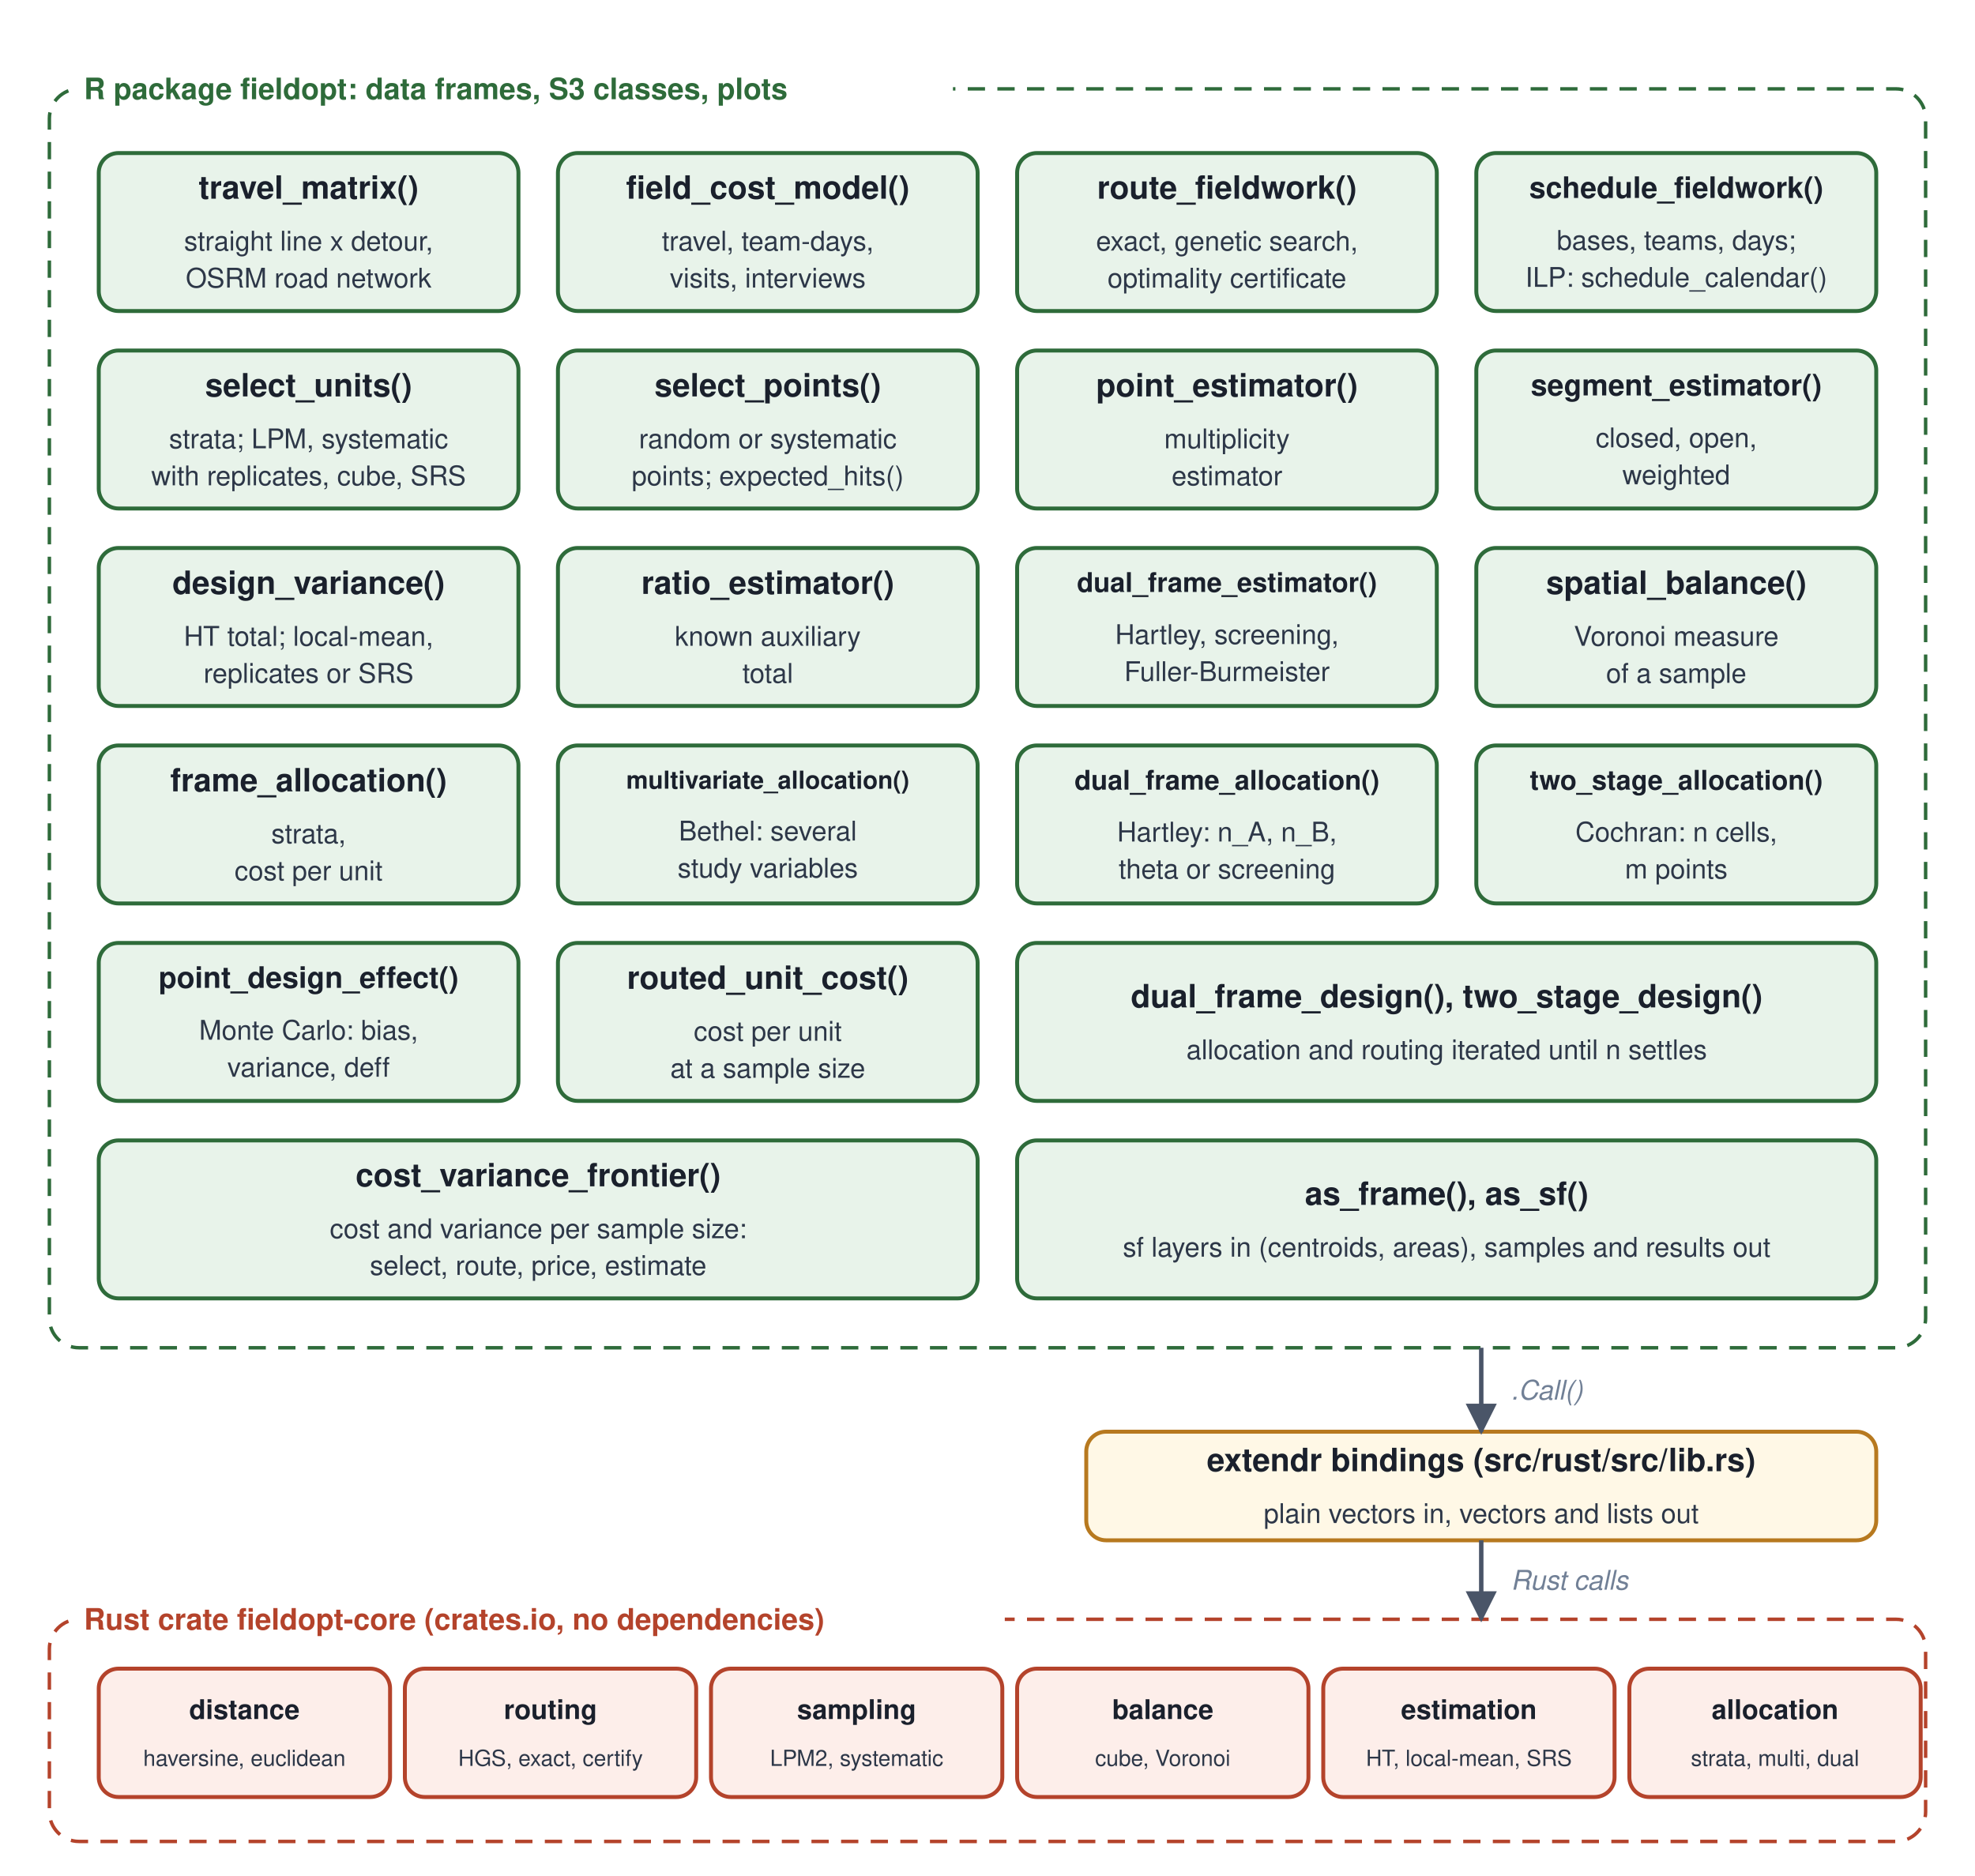
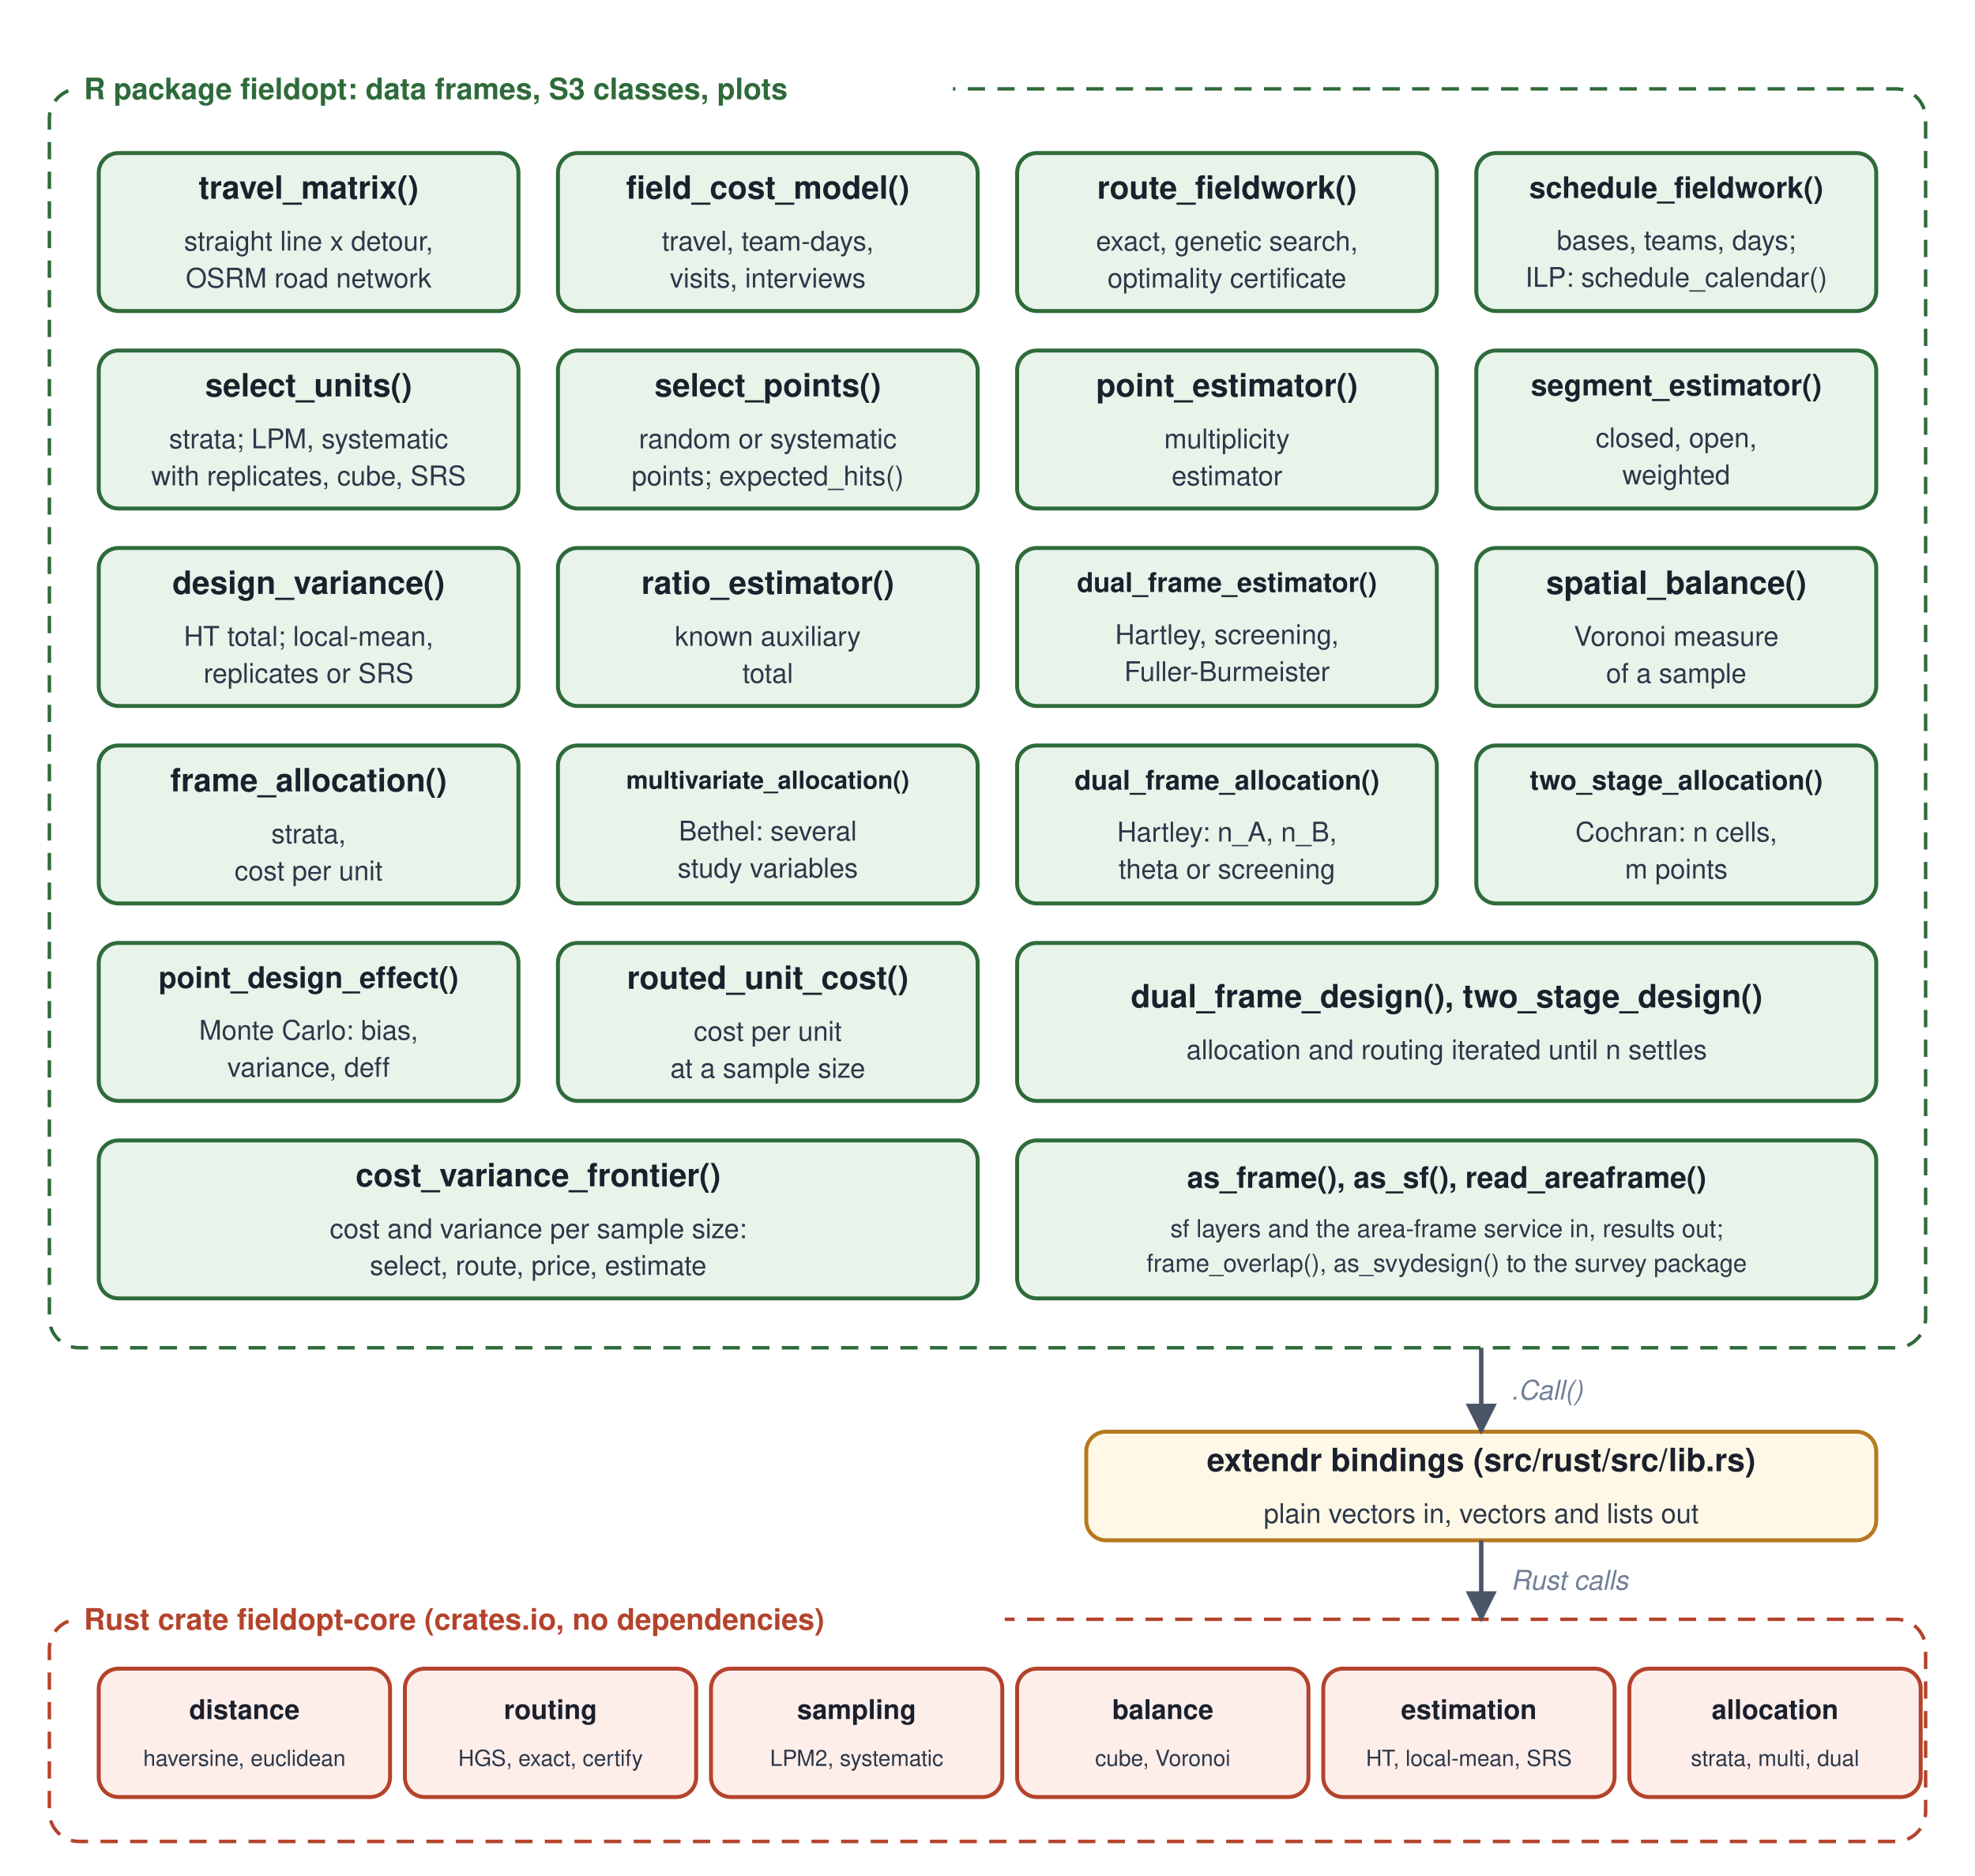
<svg xmlns="http://www.w3.org/2000/svg" width="800" height="760" viewBox="0 0 800 760" font-family="Helvetica, Arial, sans-serif">
  <defs>
    <marker id="ah" viewBox="0 0 10 10" refX="9" refY="5" markerWidth="7" markerHeight="7" orient="auto-start-reverse">
      <path d="M 0 0 L 10 5 L 0 10 z" fill="#4A5568" />
    </marker>
  </defs>
  <rect width="800" height="760" fill="#FFFFFF" />
  <rect x="20" y="656" width="760" height="90" rx="12" fill="none" stroke="#B4432B" stroke-width="1.4" stroke-dasharray="7 5" />
  <rect x="20" y="36" width="760" height="510" rx="12" fill="none" stroke="#2E6B3A" stroke-width="1.4" stroke-dasharray="7 5" />
  <rect x="30" y="27.0" width="356" height="18" fill="#FFFFFF" />
  <text x="34" y="40.2" font-family="Helvetica, Arial, sans-serif" font-size="12" font-weight="700" fill="#2E6B3A">R package fieldopt: data frames, S3 classes, plots</text>
  <rect x="40" y="62" width="170" height="64" rx="8" fill="#E8F3EA" stroke="#2E6B3A" stroke-width="1.6" />
  <text x="125.0" y="80.5" text-anchor="middle" font-family="Helvetica, Arial, sans-serif" font-size="13" font-weight="700" fill="#1A202C">travel_matrix()</text>
  <text x="125.0" y="101.5" text-anchor="middle" font-family="Helvetica, Arial, sans-serif" font-size="11" fill="#2D3748">straight line x detour,</text>
  <text x="125.0" y="116.5" text-anchor="middle" font-family="Helvetica, Arial, sans-serif" font-size="11" fill="#2D3748">OSRM road network</text>
  <rect x="226" y="62" width="170" height="64" rx="8" fill="#E8F3EA" stroke="#2E6B3A" stroke-width="1.6" />
  <text x="311.0" y="80.5" text-anchor="middle" font-family="Helvetica, Arial, sans-serif" font-size="13" font-weight="700" fill="#1A202C">field_cost_model()</text>
  <text x="311.0" y="101.5" text-anchor="middle" font-family="Helvetica, Arial, sans-serif" font-size="11" fill="#2D3748">travel, team-days,</text>
  <text x="311.0" y="116.5" text-anchor="middle" font-family="Helvetica, Arial, sans-serif" font-size="11" fill="#2D3748">visits, interviews</text>
  <rect x="412" y="62" width="170" height="64" rx="8" fill="#E8F3EA" stroke="#2E6B3A" stroke-width="1.6" />
  <text x="497.0" y="80.5" text-anchor="middle" font-family="Helvetica, Arial, sans-serif" font-size="13" font-weight="700" fill="#1A202C">route_fieldwork()</text>
  <text x="497.0" y="101.5" text-anchor="middle" font-family="Helvetica, Arial, sans-serif" font-size="11" fill="#2D3748">exact, genetic search,</text>
  <text x="497.0" y="116.5" text-anchor="middle" font-family="Helvetica, Arial, sans-serif" font-size="11" fill="#2D3748">optimality certificate</text>
  <rect x="598" y="62" width="162" height="64" rx="8" fill="#E8F3EA" stroke="#2E6B3A" stroke-width="1.6" />
  <text x="679.0" y="80.2" text-anchor="middle" font-family="Helvetica, Arial, sans-serif" font-size="12" font-weight="700" fill="#1A202C">schedule_fieldwork()</text>
  <text x="679.0" y="101.2" text-anchor="middle" font-family="Helvetica, Arial, sans-serif" font-size="11" fill="#2D3748">bases, teams, days;</text>
  <text x="679.0" y="116.2" text-anchor="middle" font-family="Helvetica, Arial, sans-serif" font-size="11" fill="#2D3748">ILP: schedule_calendar()</text>
  <rect x="40" y="142" width="170" height="64" rx="8" fill="#E8F3EA" stroke="#2E6B3A" stroke-width="1.6" />
  <text x="125.0" y="160.6" text-anchor="middle" font-family="Helvetica, Arial, sans-serif" font-size="13" font-weight="700" fill="#1A202C">select_units()</text>
  <text x="125.0" y="181.6" text-anchor="middle" font-family="Helvetica, Arial, sans-serif" font-size="11" fill="#2D3748">strata; LPM, systematic</text>
  <text x="125.0" y="196.6" text-anchor="middle" font-family="Helvetica, Arial, sans-serif" font-size="11" fill="#2D3748">with replicates, cube, SRS</text>
  <rect x="226" y="142" width="170" height="64" rx="8" fill="#E8F3EA" stroke="#2E6B3A" stroke-width="1.6" />
  <text x="311.0" y="160.6" text-anchor="middle" font-family="Helvetica, Arial, sans-serif" font-size="13" font-weight="700" fill="#1A202C">select_points()</text>
  <text x="311.0" y="181.6" text-anchor="middle" font-family="Helvetica, Arial, sans-serif" font-size="11" fill="#2D3748">random or systematic</text>
  <text x="311.0" y="196.6" text-anchor="middle" font-family="Helvetica, Arial, sans-serif" font-size="11" fill="#2D3748">points; expected_hits()</text>
  <rect x="412" y="142" width="170" height="64" rx="8" fill="#E8F3EA" stroke="#2E6B3A" stroke-width="1.6" />
  <text x="497.0" y="160.6" text-anchor="middle" font-family="Helvetica, Arial, sans-serif" font-size="13" font-weight="700" fill="#1A202C">point_estimator()</text>
  <text x="497.0" y="181.6" text-anchor="middle" font-family="Helvetica, Arial, sans-serif" font-size="11" fill="#2D3748">multiplicity</text>
  <text x="497.0" y="196.6" text-anchor="middle" font-family="Helvetica, Arial, sans-serif" font-size="11" fill="#2D3748">estimator</text>
  <rect x="598" y="142" width="162" height="64" rx="8" fill="#E8F3EA" stroke="#2E6B3A" stroke-width="1.6" />
  <text x="679.0" y="160.2" text-anchor="middle" font-family="Helvetica, Arial, sans-serif" font-size="12" font-weight="700" fill="#1A202C">segment_estimator()</text>
  <text x="679.0" y="181.2" text-anchor="middle" font-family="Helvetica, Arial, sans-serif" font-size="11" fill="#2D3748">closed, open,</text>
  <text x="679.0" y="196.2" text-anchor="middle" font-family="Helvetica, Arial, sans-serif" font-size="11" fill="#2D3748">weighted</text>
  <rect x="40" y="222" width="170" height="64" rx="8" fill="#E8F3EA" stroke="#2E6B3A" stroke-width="1.6" />
  <text x="125.0" y="240.6" text-anchor="middle" font-family="Helvetica, Arial, sans-serif" font-size="13" font-weight="700" fill="#1A202C">design_variance()</text>
  <text x="125.0" y="261.6" text-anchor="middle" font-family="Helvetica, Arial, sans-serif" font-size="11" fill="#2D3748">HT total; local-mean,</text>
  <text x="125.0" y="276.6" text-anchor="middle" font-family="Helvetica, Arial, sans-serif" font-size="11" fill="#2D3748">replicates or SRS</text>
  <rect x="226" y="222" width="170" height="64" rx="8" fill="#E8F3EA" stroke="#2E6B3A" stroke-width="1.6" />
  <text x="311.0" y="240.6" text-anchor="middle" font-family="Helvetica, Arial, sans-serif" font-size="13" font-weight="700" fill="#1A202C">ratio_estimator()</text>
  <text x="311.0" y="261.6" text-anchor="middle" font-family="Helvetica, Arial, sans-serif" font-size="11" fill="#2D3748">known auxiliary</text>
  <text x="311.0" y="276.6" text-anchor="middle" font-family="Helvetica, Arial, sans-serif" font-size="11" fill="#2D3748">total</text>
  <rect x="412" y="222" width="170" height="64" rx="8" fill="#E8F3EA" stroke="#2E6B3A" stroke-width="1.6" />
  <text x="497.0" y="239.8" text-anchor="middle" font-family="Helvetica, Arial, sans-serif" font-size="11" font-weight="700" fill="#1A202C">dual_frame_estimator()</text>
  <text x="497.0" y="260.9" text-anchor="middle" font-family="Helvetica, Arial, sans-serif" font-size="11" fill="#2D3748">Hartley, screening,</text>
  <text x="497.0" y="275.9" text-anchor="middle" font-family="Helvetica, Arial, sans-serif" font-size="11" fill="#2D3748">Fuller-Burmeister</text>
  <rect x="598" y="222" width="162" height="64" rx="8" fill="#E8F3EA" stroke="#2E6B3A" stroke-width="1.6" />
  <text x="679.0" y="240.6" text-anchor="middle" font-family="Helvetica, Arial, sans-serif" font-size="13" font-weight="700" fill="#1A202C">spatial_balance()</text>
  <text x="679.0" y="261.6" text-anchor="middle" font-family="Helvetica, Arial, sans-serif" font-size="11" fill="#2D3748">Voronoi measure</text>
  <text x="679.0" y="276.6" text-anchor="middle" font-family="Helvetica, Arial, sans-serif" font-size="11" fill="#2D3748">of a sample</text>
  <rect x="40" y="302" width="170" height="64" rx="8" fill="#E8F3EA" stroke="#2E6B3A" stroke-width="1.6" />
  <text x="125.0" y="320.6" text-anchor="middle" font-family="Helvetica, Arial, sans-serif" font-size="13" font-weight="700" fill="#1A202C">frame_allocation()</text>
  <text x="125.0" y="341.6" text-anchor="middle" font-family="Helvetica, Arial, sans-serif" font-size="11" fill="#2D3748">strata,</text>
  <text x="125.0" y="356.6" text-anchor="middle" font-family="Helvetica, Arial, sans-serif" font-size="11" fill="#2D3748">cost per unit</text>
  <rect x="226" y="302" width="170" height="64" rx="8" fill="#E8F3EA" stroke="#2E6B3A" stroke-width="1.6" />
  <text x="311.0" y="319.5" text-anchor="middle" font-family="Helvetica, Arial, sans-serif" font-size="10" font-weight="700" fill="#1A202C">multivariate_allocation()</text>
  <text x="311.0" y="340.5" text-anchor="middle" font-family="Helvetica, Arial, sans-serif" font-size="11" fill="#2D3748">Bethel: several</text>
  <text x="311.0" y="355.5" text-anchor="middle" font-family="Helvetica, Arial, sans-serif" font-size="11" fill="#2D3748">study variables</text>
  <rect x="412" y="302" width="170" height="64" rx="8" fill="#E8F3EA" stroke="#2E6B3A" stroke-width="1.6" />
  <text x="497.0" y="319.9" text-anchor="middle" font-family="Helvetica, Arial, sans-serif" font-size="11" font-weight="700" fill="#1A202C">dual_frame_allocation()</text>
  <text x="497.0" y="340.9" text-anchor="middle" font-family="Helvetica, Arial, sans-serif" font-size="11" fill="#2D3748">Hartley: n_A, n_B,</text>
  <text x="497.0" y="355.9" text-anchor="middle" font-family="Helvetica, Arial, sans-serif" font-size="11" fill="#2D3748">theta or screening</text>
  <rect x="598" y="302" width="162" height="64" rx="8" fill="#E8F3EA" stroke="#2E6B3A" stroke-width="1.6" />
  <text x="679.0" y="319.9" text-anchor="middle" font-family="Helvetica, Arial, sans-serif" font-size="11" font-weight="700" fill="#1A202C">two_stage_allocation()</text>
  <text x="679.0" y="340.9" text-anchor="middle" font-family="Helvetica, Arial, sans-serif" font-size="11" fill="#2D3748">Cochran: n cells,</text>
  <text x="679.0" y="355.9" text-anchor="middle" font-family="Helvetica, Arial, sans-serif" font-size="11" fill="#2D3748">m points</text>
  <rect x="40" y="382" width="170" height="64" rx="8" fill="#E8F3EA" stroke="#2E6B3A" stroke-width="1.6" />
  <text x="125.0" y="400.2" text-anchor="middle" font-family="Helvetica, Arial, sans-serif" font-size="12" font-weight="700" fill="#1A202C">point_design_effect()</text>
  <text x="125.0" y="421.2" text-anchor="middle" font-family="Helvetica, Arial, sans-serif" font-size="11" fill="#2D3748">Monte Carlo: bias,</text>
  <text x="125.0" y="436.2" text-anchor="middle" font-family="Helvetica, Arial, sans-serif" font-size="11" fill="#2D3748">variance, deff</text>
  <rect x="226" y="382" width="170" height="64" rx="8" fill="#E8F3EA" stroke="#2E6B3A" stroke-width="1.6" />
  <text x="311.0" y="400.6" text-anchor="middle" font-family="Helvetica, Arial, sans-serif" font-size="13" font-weight="700" fill="#1A202C">routed_unit_cost()</text>
  <text x="311.0" y="421.6" text-anchor="middle" font-family="Helvetica, Arial, sans-serif" font-size="11" fill="#2D3748">cost per unit</text>
  <text x="311.0" y="436.6" text-anchor="middle" font-family="Helvetica, Arial, sans-serif" font-size="11" fill="#2D3748">at a sample size</text>
  <rect x="412" y="382" width="348" height="64" rx="8" fill="#E8F3EA" stroke="#2E6B3A" stroke-width="1.6" />
  <text x="586.0" y="408.1" text-anchor="middle" font-family="Helvetica, Arial, sans-serif" font-size="13" font-weight="700" fill="#1A202C">dual_frame_design(), two_stage_design()</text>
  <text x="586.0" y="429.1" text-anchor="middle" font-family="Helvetica, Arial, sans-serif" font-size="11" fill="#2D3748">allocation and routing iterated until n settles</text>
  <rect x="40" y="462" width="356" height="64" rx="8" fill="#E8F3EA" stroke="#2E6B3A" stroke-width="1.6" />
  <text x="218.0" y="480.6" text-anchor="middle" font-family="Helvetica, Arial, sans-serif" font-size="13" font-weight="700" fill="#1A202C">cost_variance_frontier()</text>
  <text x="218.0" y="501.6" text-anchor="middle" font-family="Helvetica, Arial, sans-serif" font-size="11" fill="#2D3748">cost and variance per sample size:</text>
  <text x="218.0" y="516.5" text-anchor="middle" font-family="Helvetica, Arial, sans-serif" font-size="11" fill="#2D3748">select, route, price, estimate</text>
  <rect x="412" y="462" width="348" height="64" rx="8" fill="#E8F3EA" stroke="#2E6B3A" stroke-width="1.6" />
-   <text x="586.0" y="488.1" text-anchor="middle" font-family="Helvetica, Arial, sans-serif" font-size="13" font-weight="700" fill="#1A202C">as_frame(), as_sf()</text>
-   <text x="586.0" y="509.1" text-anchor="middle" font-family="Helvetica, Arial, sans-serif" font-size="11" fill="#2D3748">sf layers in (centroids, areas), samples and results out</text>
+   <text x="586.0" y="481.2" text-anchor="middle" font-family="Helvetica, Arial, sans-serif" font-size="12" font-weight="700" fill="#1A202C">as_frame(), as_sf(), read_areaframe()</text>
+   <text x="586.0" y="501.2" text-anchor="middle" font-family="Helvetica, Arial, sans-serif" font-size="10" fill="#2D3748">sf layers and the area-frame service in, results out;</text>
+   <text x="586.0" y="515.2" text-anchor="middle" font-family="Helvetica, Arial, sans-serif" font-size="10" fill="#2D3748">frame_overlap(), as_svydesign() to the survey package</text>
  <rect x="440" y="580" width="320" height="44" rx="8" fill="#FFF8E6" stroke="#B7791F" stroke-width="1.6" />
  <text x="600.0" y="596.0" text-anchor="middle" font-family="Helvetica, Arial, sans-serif" font-size="13" font-weight="700" fill="#1A202C">extendr bindings (src/rust/src/lib.rs)</text>
  <text x="600.0" y="617.0" text-anchor="middle" font-family="Helvetica, Arial, sans-serif" font-size="11" fill="#2D3748">plain vectors in, vectors and lists out</text>
  <rect x="30" y="647.0" width="377" height="18" fill="#FFFFFF" />
  <text x="34" y="660.2" font-family="Helvetica, Arial, sans-serif" font-size="12" font-weight="700" fill="#B4432B">Rust crate fieldopt-core (crates.io, no dependencies)</text>
  <rect x="40" y="676" width="118" height="52" rx="8" fill="#FDEEEA" stroke="#B4432B" stroke-width="1.6" />
  <text x="99.0" y="696.4" text-anchor="middle" font-family="Helvetica, Arial, sans-serif" font-size="11" font-weight="700" fill="#1A202C">distance</text>
  <text x="99.0" y="715.4" text-anchor="middle" font-family="Helvetica, Arial, sans-serif" font-size="9" fill="#2D3748">haversine, euclidean</text>
  <rect x="164" y="676" width="118" height="52" rx="8" fill="#FDEEEA" stroke="#B4432B" stroke-width="1.6" />
  <text x="223.0" y="696.4" text-anchor="middle" font-family="Helvetica, Arial, sans-serif" font-size="11" font-weight="700" fill="#1A202C">routing</text>
  <text x="223.0" y="715.4" text-anchor="middle" font-family="Helvetica, Arial, sans-serif" font-size="9" fill="#2D3748">HGS, exact, certify</text>
  <rect x="288" y="676" width="118" height="52" rx="8" fill="#FDEEEA" stroke="#B4432B" stroke-width="1.6" />
  <text x="347.0" y="696.4" text-anchor="middle" font-family="Helvetica, Arial, sans-serif" font-size="11" font-weight="700" fill="#1A202C">sampling</text>
  <text x="347.0" y="715.4" text-anchor="middle" font-family="Helvetica, Arial, sans-serif" font-size="9" fill="#2D3748">LPM2, systematic</text>
  <rect x="412" y="676" width="118" height="52" rx="8" fill="#FDEEEA" stroke="#B4432B" stroke-width="1.6" />
  <text x="471.0" y="696.4" text-anchor="middle" font-family="Helvetica, Arial, sans-serif" font-size="11" font-weight="700" fill="#1A202C">balance</text>
  <text x="471.0" y="715.4" text-anchor="middle" font-family="Helvetica, Arial, sans-serif" font-size="9" fill="#2D3748">cube, Voronoi</text>
  <rect x="536" y="676" width="118" height="52" rx="8" fill="#FDEEEA" stroke="#B4432B" stroke-width="1.6" />
  <text x="595.0" y="696.4" text-anchor="middle" font-family="Helvetica, Arial, sans-serif" font-size="11" font-weight="700" fill="#1A202C">estimation</text>
  <text x="595.0" y="715.4" text-anchor="middle" font-family="Helvetica, Arial, sans-serif" font-size="9" fill="#2D3748">HT, local-mean, SRS</text>
  <rect x="660" y="676" width="118" height="52" rx="8" fill="#FDEEEA" stroke="#B4432B" stroke-width="1.6" />
  <text x="719.0" y="696.4" text-anchor="middle" font-family="Helvetica, Arial, sans-serif" font-size="11" font-weight="700" fill="#1A202C">allocation</text>
  <text x="719.0" y="715.4" text-anchor="middle" font-family="Helvetica, Arial, sans-serif" font-size="9" fill="#2D3748">strata, multi, dual</text>
  <polyline points="600,546 600,580" fill="none" stroke="#4A5568" stroke-width="1.8" marker-end="url(#ah)" />
  <polyline points="600,624 600,656" fill="none" stroke="#4A5568" stroke-width="1.8" marker-end="url(#ah)" />
  <text x="612" y="567" text-anchor="start" font-family="Helvetica, Arial, sans-serif" font-size="11" fill="#718096" font-style="italic">.Call()</text>
  <text x="612" y="644" text-anchor="start" font-family="Helvetica, Arial, sans-serif" font-size="11" fill="#718096" font-style="italic">Rust calls</text>
</svg>
